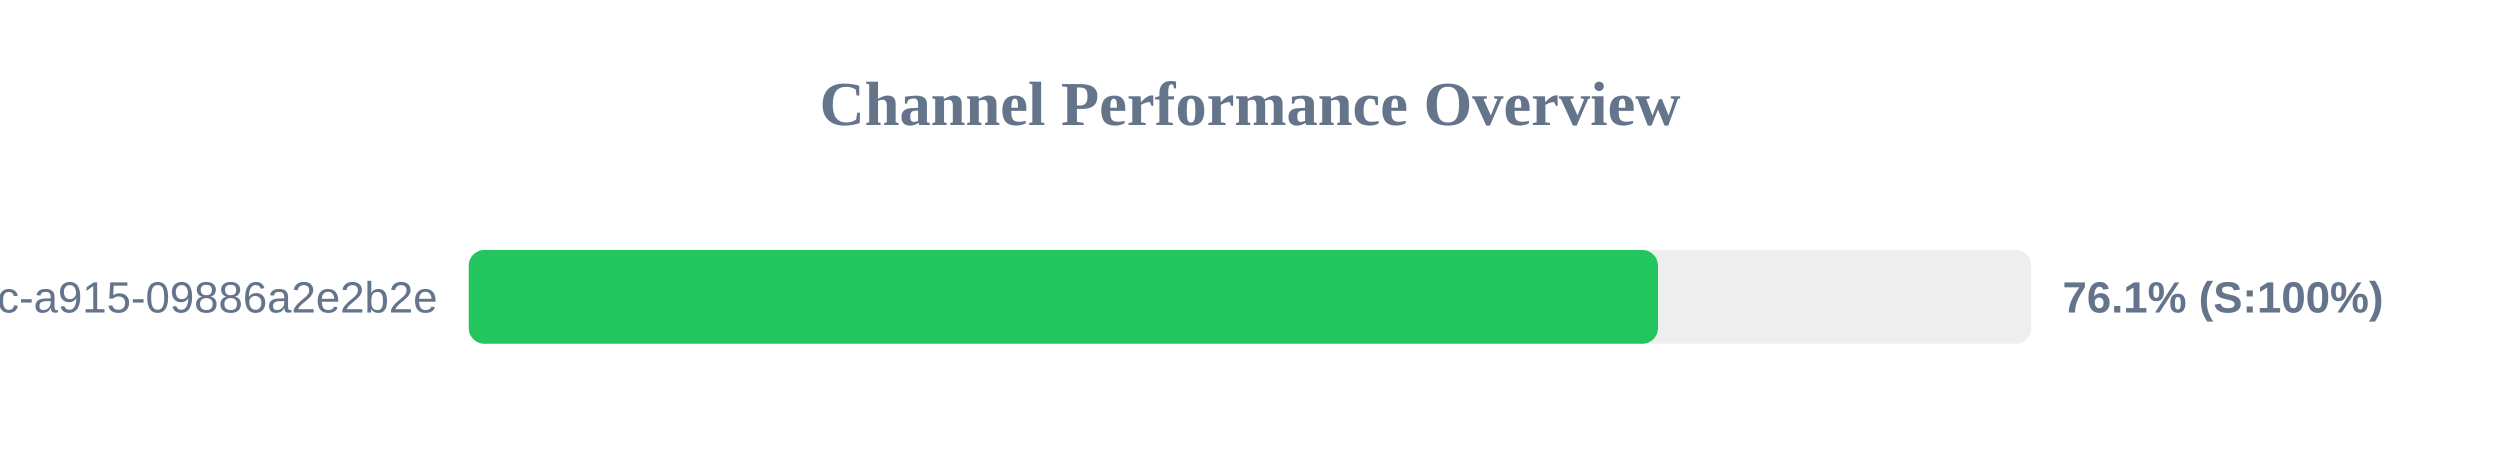
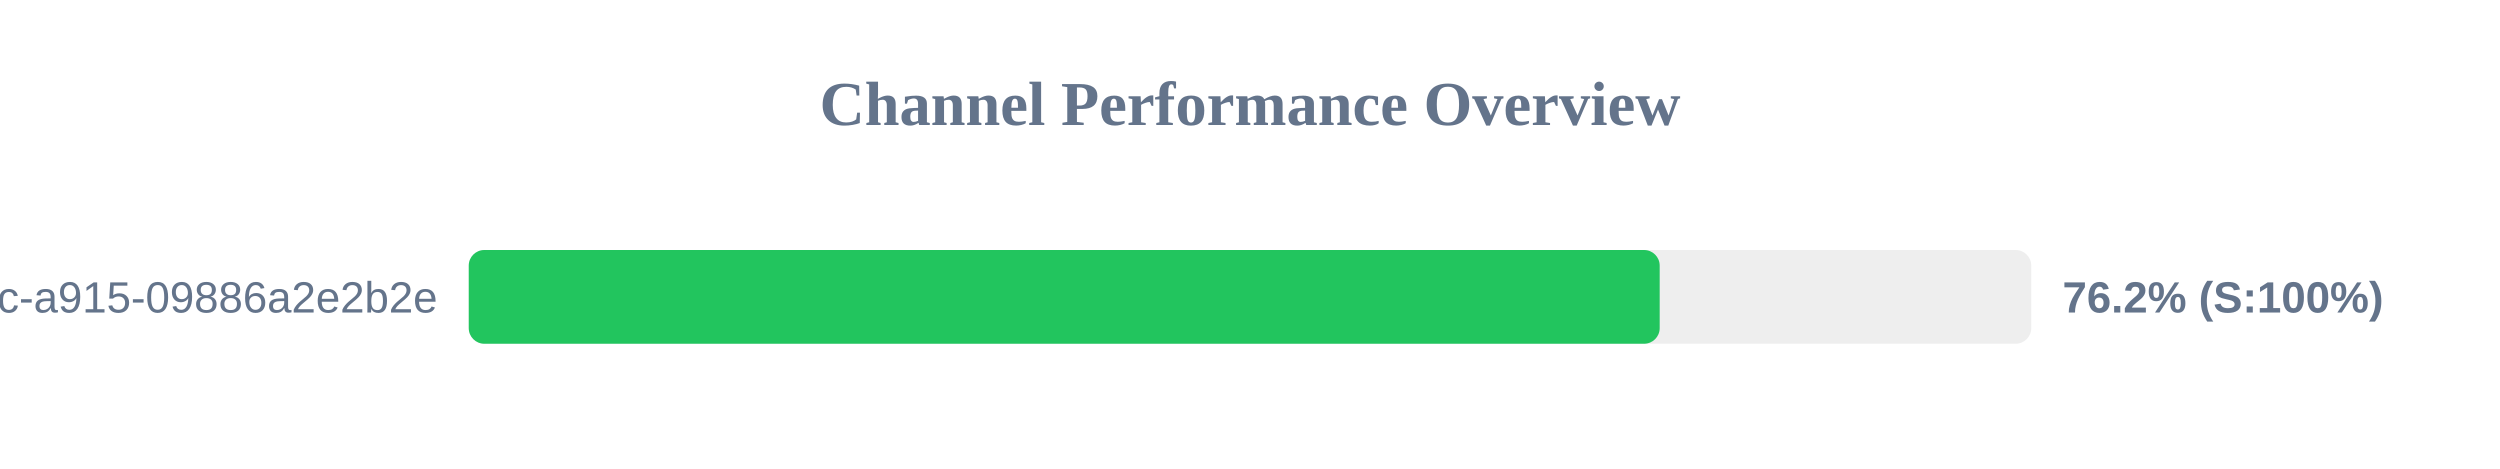
<svg xmlns="http://www.w3.org/2000/svg" width="800" height="150" version="1.1">
  <style>
        .row { font: 14px Arial; fill: #64748b; }
        .score { font: bold 14px Arial; fill: #64748b; }
    </style>
  <text x="400" y="40" text-anchor="middle" font-size="20px" font-weight="bold" fill="#64748b">Channel Performance Overview</text>
  <rect x="150" y="80" width="500" height="30" fill="#eee" rx="5" />
-   <rect x="150" y="80" width="380.55" height="30" fill="#22c55e" rx="5" />
+   <rect x="150" y="80" width="381.1" height="30" fill="#22c55e" rx="5" />
  <text x="140" y="100" text-anchor="end" class="row">?uuid=52816135-d3bc-46bc-a915-09886a2e2b2e</text>
-   <text x="660" y="100" text-anchor="start" class="score">76.1% (S:100%)</text>
+   <text x="660" y="100" text-anchor="start" class="score">76.2% (S:100%)</text>
</svg>
